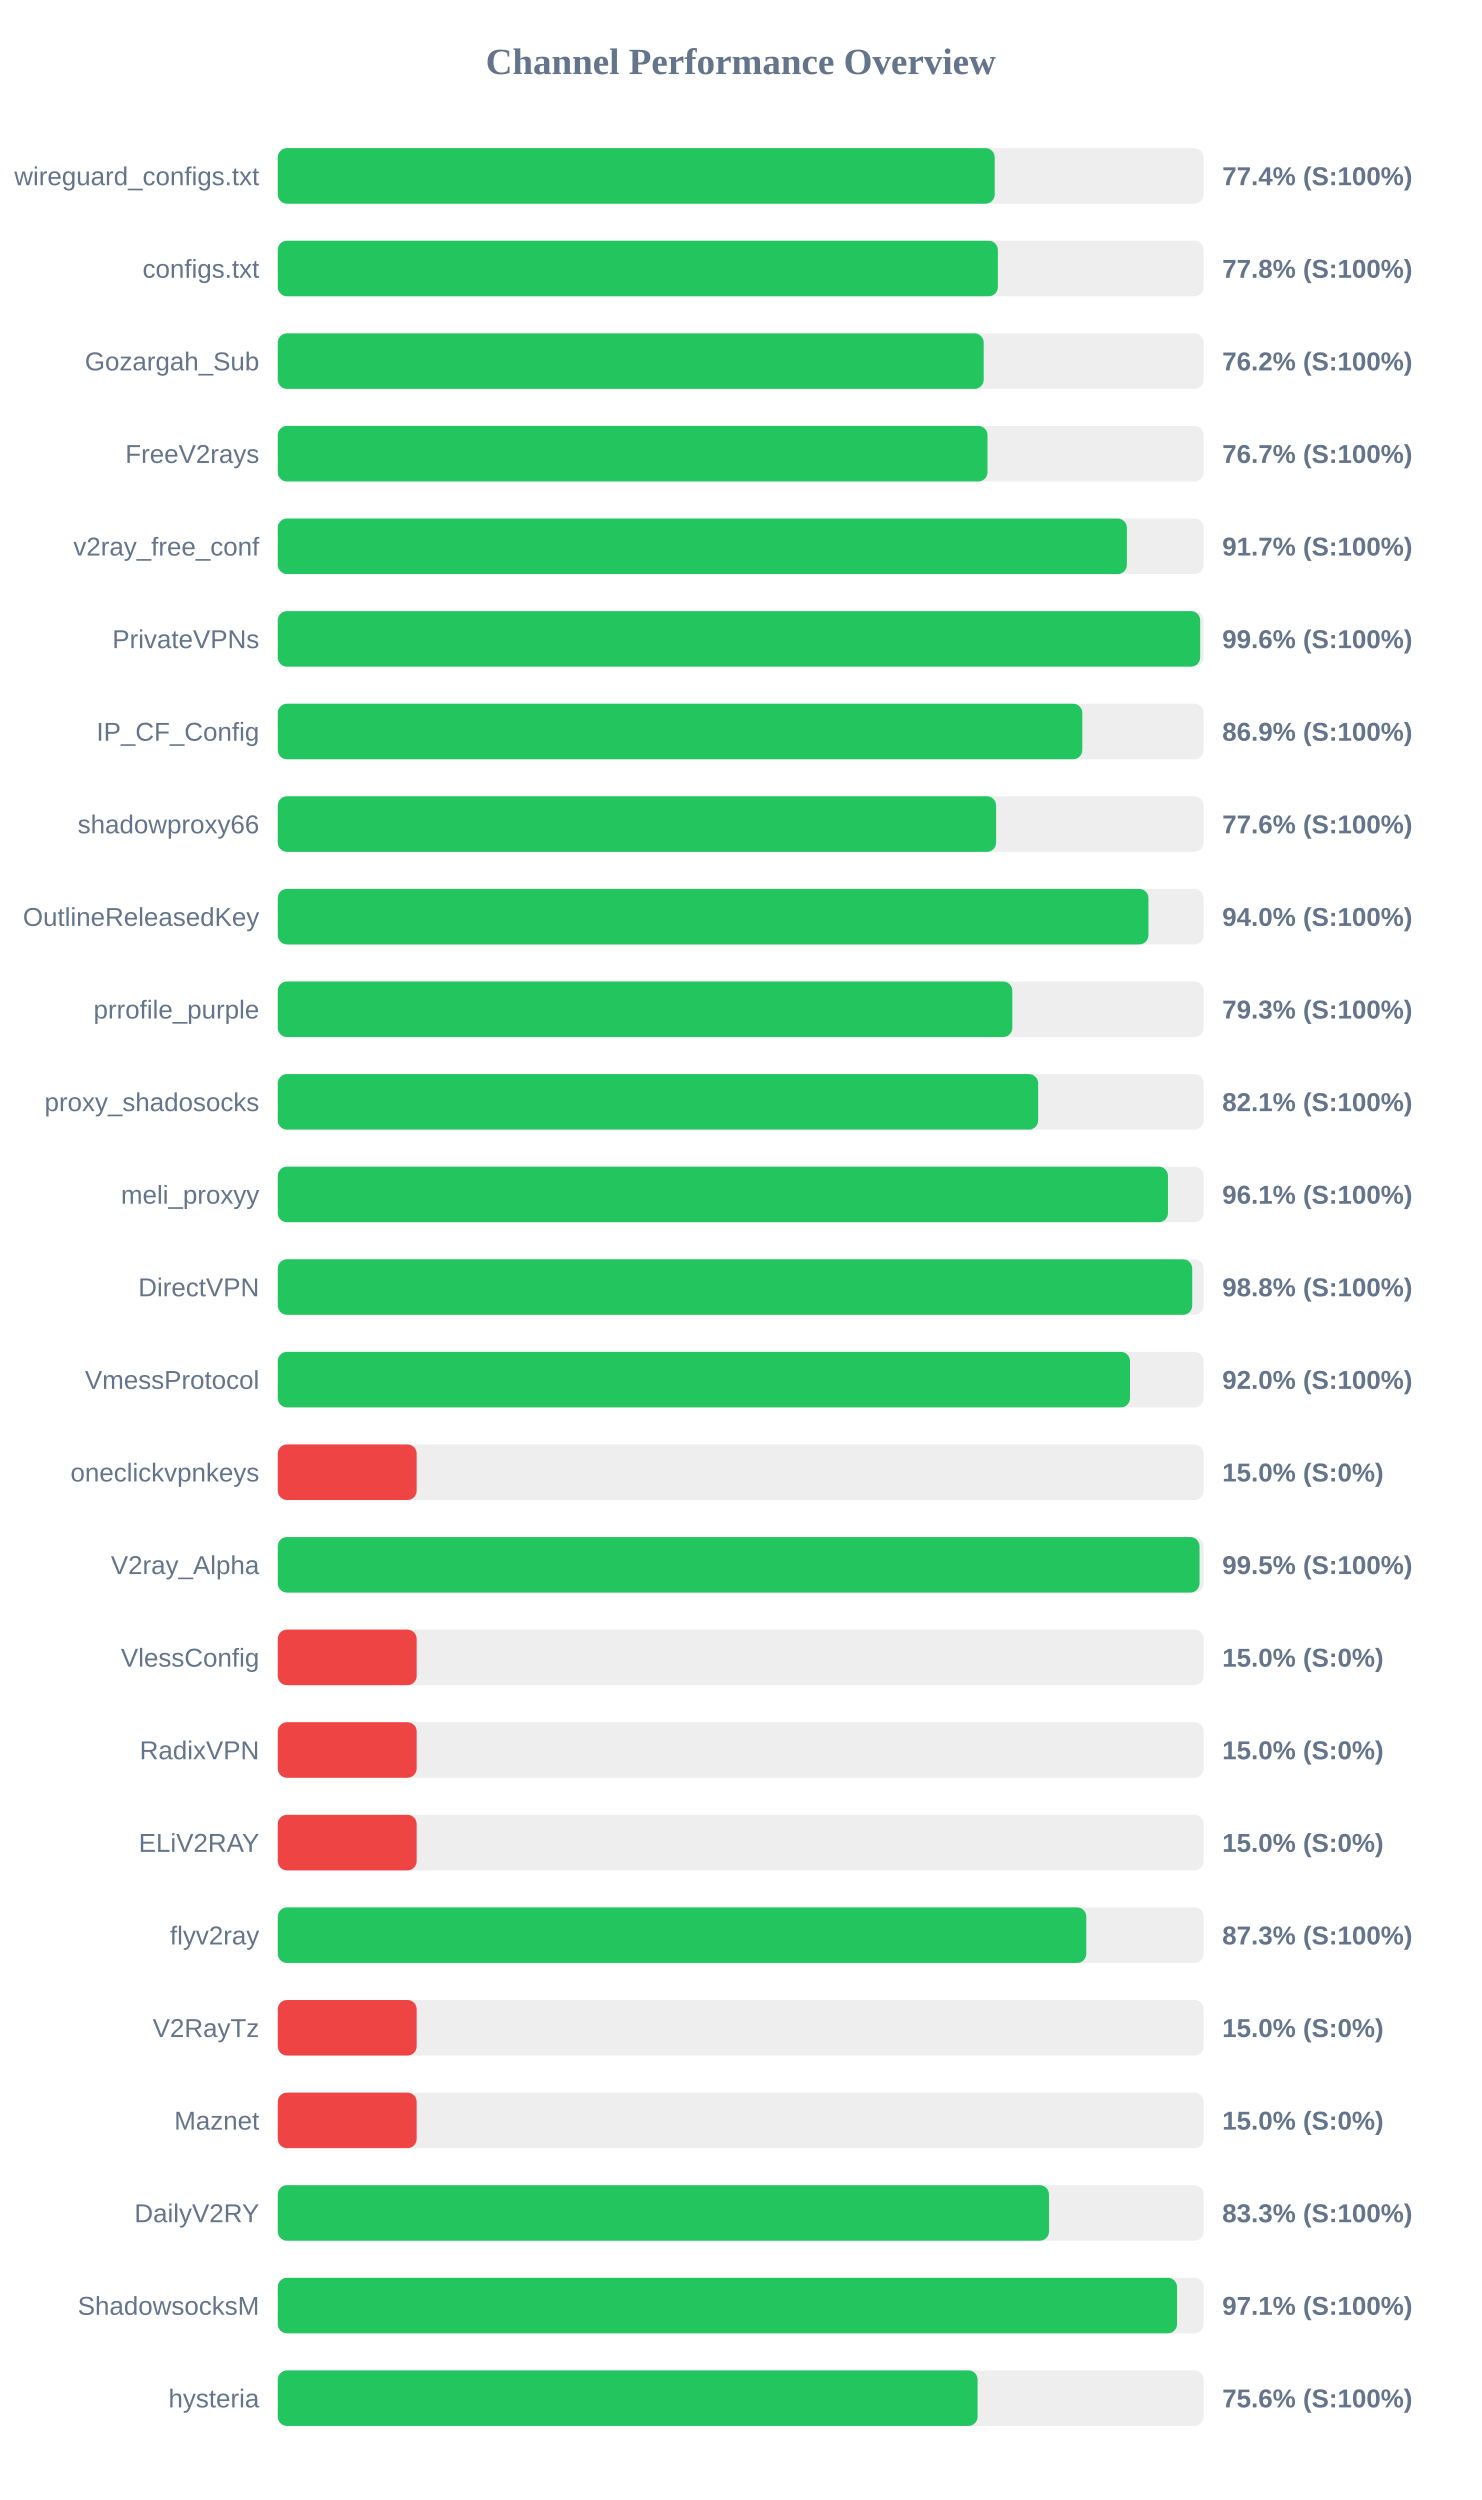
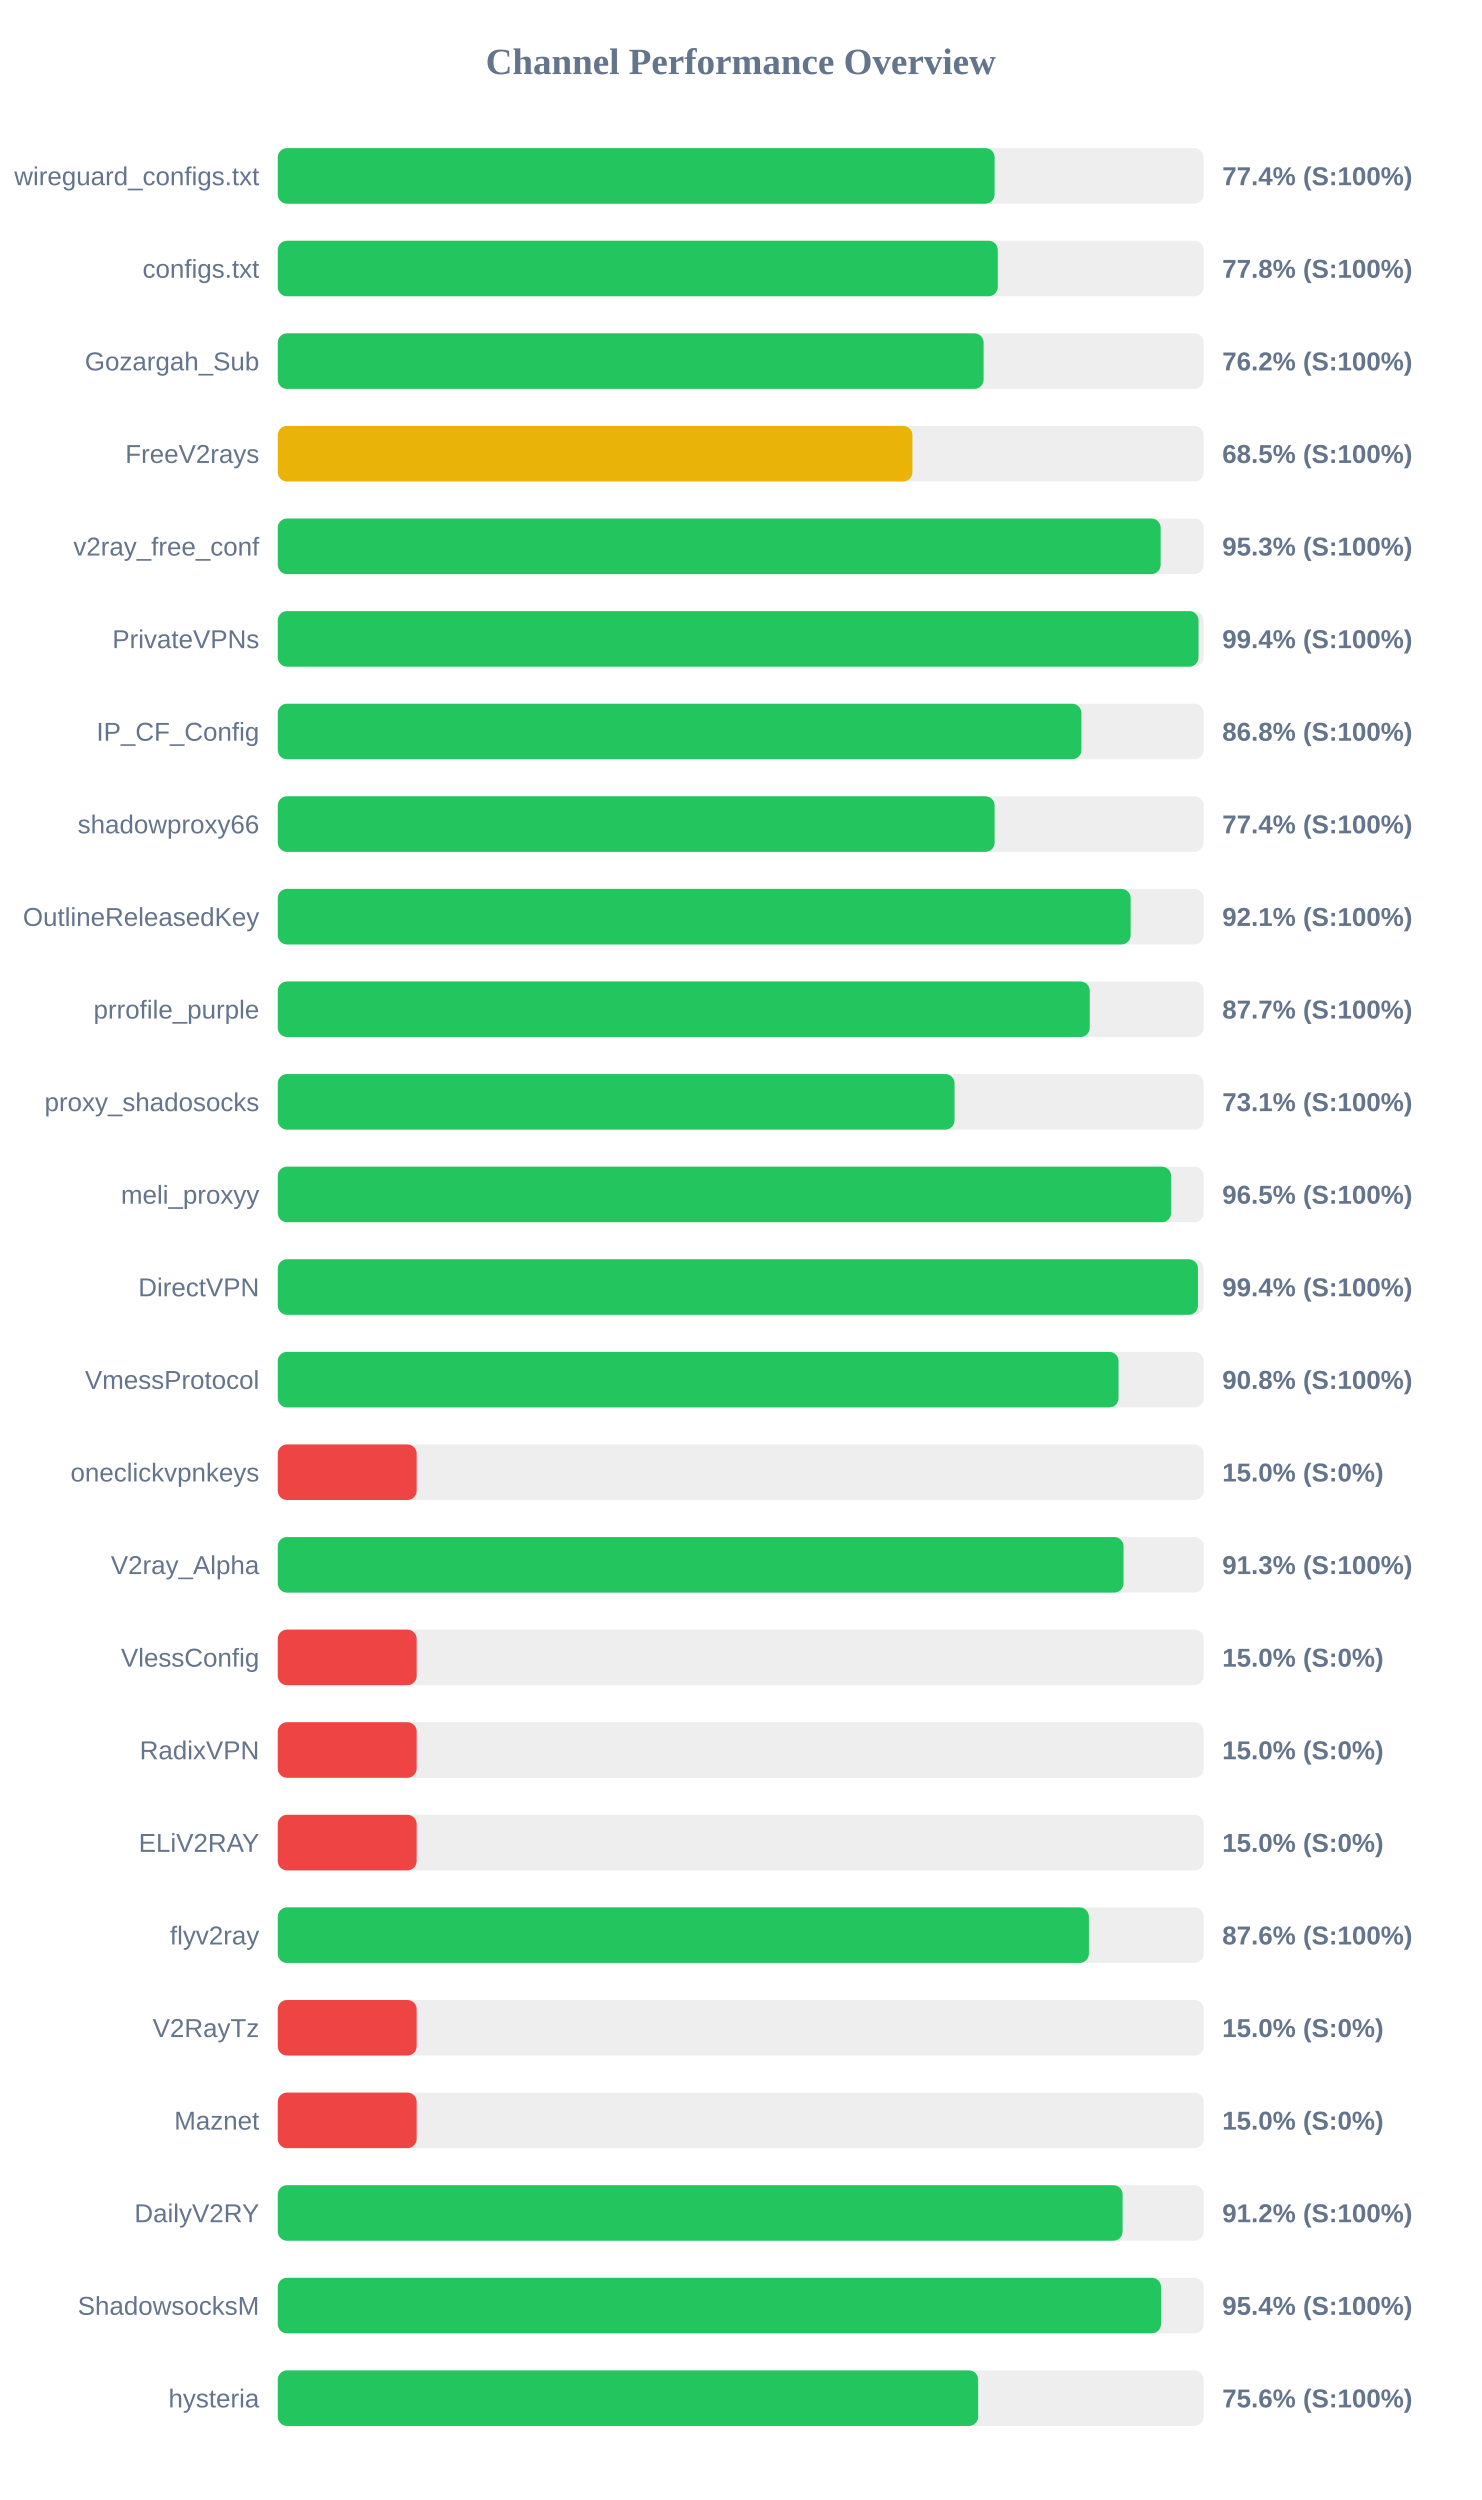
<svg xmlns="http://www.w3.org/2000/svg" width="800" height="1350" version="1.1">
  <style>
        .row { font: 14px Arial; fill: #64748b; }
        .score { font: bold 14px Arial; fill: #64748b; }
    </style>
  <text x="400" y="40" text-anchor="middle" font-size="20px" font-weight="bold" fill="#64748b">Channel Performance Overview</text>
  <rect x="150" y="80" width="500" height="30" fill="#eee" rx="5" />
-   <rect x="150" y="80" width="387.15" height="30" fill="#22c55e" rx="5" />
+   <rect x="150" y="80" width="387.1" height="30" fill="#22c55e" rx="5" />
  <text x="140" y="100" text-anchor="end" class="row">wireguard_configs.txt</text>
  <text x="660" y="100" text-anchor="start" class="score">77.4% (S:100%)</text>
  <rect x="150" y="130" width="500" height="30" fill="#eee" rx="5" />
-   <rect x="150" y="130" width="388.85" height="30" fill="#22c55e" rx="5" />
+   <rect x="150" y="130" width="388.8" height="30" fill="#22c55e" rx="5" />
  <text x="140" y="150" text-anchor="end" class="row">configs.txt</text>
  <text x="660" y="150" text-anchor="start" class="score">77.8% (S:100%)</text>
  <rect x="150" y="180" width="500" height="30" fill="#eee" rx="5" />
-   <rect x="150" y="180" width="381.2" height="30" fill="#22c55e" rx="5" />
+   <rect x="150" y="180" width="381.15" height="30" fill="#22c55e" rx="5" />
  <text x="140" y="200" text-anchor="end" class="row">Gozargah_Sub</text>
  <text x="660" y="200" text-anchor="start" class="score">76.2% (S:100%)</text>
  <rect x="150" y="230" width="500" height="30" fill="#eee" rx="5" />
-   <rect x="150" y="230" width="383.25" height="30" fill="#22c55e" rx="5" />
+   <rect x="150" y="230" width="342.7" height="30" fill="#eab308" rx="5" />
  <text x="140" y="250" text-anchor="end" class="row">FreeV2rays</text>
-   <text x="660" y="250" text-anchor="start" class="score">76.7% (S:100%)</text>
+   <text x="660" y="250" text-anchor="start" class="score">68.5% (S:100%)</text>
  <rect x="150" y="280" width="500" height="30" fill="#eee" rx="5" />
-   <rect x="150" y="280" width="458.5" height="30" fill="#22c55e" rx="5" />
+   <rect x="150" y="280" width="476.75" height="30" fill="#22c55e" rx="5" />
  <text x="140" y="300" text-anchor="end" class="row">v2ray_free_conf</text>
-   <text x="660" y="300" text-anchor="start" class="score">91.7% (S:100%)</text>
+   <text x="660" y="300" text-anchor="start" class="score">95.3% (S:100%)</text>
  <rect x="150" y="330" width="500" height="30" fill="#eee" rx="5" />
-   <rect x="150" y="330" width="498.1" height="30" fill="#22c55e" rx="5" />
+   <rect x="150" y="330" width="497.2" height="30" fill="#22c55e" rx="5" />
  <text x="140" y="350" text-anchor="end" class="row">PrivateVPNs</text>
-   <text x="660" y="350" text-anchor="start" class="score">99.6% (S:100%)</text>
+   <text x="660" y="350" text-anchor="start" class="score">99.4% (S:100%)</text>
  <rect x="150" y="380" width="500" height="30" fill="#eee" rx="5" />
-   <rect x="150" y="380" width="434.45" height="30" fill="#22c55e" rx="5" />
+   <rect x="150" y="380" width="433.95" height="30" fill="#22c55e" rx="5" />
  <text x="140" y="400" text-anchor="end" class="row">IP_CF_Config</text>
-   <text x="660" y="400" text-anchor="start" class="score">86.9% (S:100%)</text>
+   <text x="660" y="400" text-anchor="start" class="score">86.8% (S:100%)</text>
  <rect x="150" y="430" width="500" height="30" fill="#eee" rx="5" />
-   <rect x="150" y="430" width="387.9" height="30" fill="#22c55e" rx="5" />
+   <rect x="150" y="430" width="387.1" height="30" fill="#22c55e" rx="5" />
  <text x="140" y="450" text-anchor="end" class="row">shadowproxy66</text>
-   <text x="660" y="450" text-anchor="start" class="score">77.6% (S:100%)</text>
+   <text x="660" y="450" text-anchor="start" class="score">77.4% (S:100%)</text>
  <rect x="150" y="480" width="500" height="30" fill="#eee" rx="5" />
-   <rect x="150" y="480" width="470.15" height="30" fill="#22c55e" rx="5" />
+   <rect x="150" y="480" width="460.55" height="30" fill="#22c55e" rx="5" />
  <text x="140" y="500" text-anchor="end" class="row">OutlineReleasedKey</text>
-   <text x="660" y="500" text-anchor="start" class="score">94.0% (S:100%)</text>
+   <text x="660" y="500" text-anchor="start" class="score">92.1% (S:100%)</text>
  <rect x="150" y="530" width="500" height="30" fill="#eee" rx="5" />
-   <rect x="150" y="530" width="396.65" height="30" fill="#22c55e" rx="5" />
+   <rect x="150" y="530" width="438.45" height="30" fill="#22c55e" rx="5" />
  <text x="140" y="550" text-anchor="end" class="row">prrofile_purple</text>
-   <text x="660" y="550" text-anchor="start" class="score">79.3% (S:100%)</text>
+   <text x="660" y="550" text-anchor="start" class="score">87.7% (S:100%)</text>
  <rect x="150" y="580" width="500" height="30" fill="#eee" rx="5" />
-   <rect x="150" y="580" width="410.6" height="30" fill="#22c55e" rx="5" />
+   <rect x="150" y="580" width="365.45" height="30" fill="#22c55e" rx="5" />
  <text x="140" y="600" text-anchor="end" class="row">proxy_shadosocks</text>
-   <text x="660" y="600" text-anchor="start" class="score">82.1% (S:100%)</text>
+   <text x="660" y="600" text-anchor="start" class="score">73.1% (S:100%)</text>
  <rect x="150" y="630" width="500" height="30" fill="#eee" rx="5" />
-   <rect x="150" y="630" width="480.7" height="30" fill="#22c55e" rx="5" />
+   <rect x="150" y="630" width="482.4" height="30" fill="#22c55e" rx="5" />
  <text x="140" y="650" text-anchor="end" class="row">meli_proxyy</text>
-   <text x="660" y="650" text-anchor="start" class="score">96.1% (S:100%)</text>
+   <text x="660" y="650" text-anchor="start" class="score">96.5% (S:100%)</text>
  <rect x="150" y="680" width="500" height="30" fill="#eee" rx="5" />
-   <rect x="150" y="680" width="493.8" height="30" fill="#22c55e" rx="5" />
+   <rect x="150" y="680" width="496.9" height="30" fill="#22c55e" rx="5" />
  <text x="140" y="700" text-anchor="end" class="row">DirectVPN</text>
-   <text x="660" y="700" text-anchor="start" class="score">98.8% (S:100%)</text>
+   <text x="660" y="700" text-anchor="start" class="score">99.4% (S:100%)</text>
  <rect x="150" y="730" width="500" height="30" fill="#eee" rx="5" />
-   <rect x="150" y="730" width="460.2" height="30" fill="#22c55e" rx="5" />
+   <rect x="150" y="730" width="454.0" height="30" fill="#22c55e" rx="5" />
  <text x="140" y="750" text-anchor="end" class="row">VmessProtocol</text>
-   <text x="660" y="750" text-anchor="start" class="score">92.0% (S:100%)</text>
+   <text x="660" y="750" text-anchor="start" class="score">90.8% (S:100%)</text>
  <rect x="150" y="780" width="500" height="30" fill="#eee" rx="5" />
  <rect x="150" y="780" width="75.0" height="30" fill="#ef4444" rx="5" />
  <text x="140" y="800" text-anchor="end" class="row">oneclickvpnkeys</text>
  <text x="660" y="800" text-anchor="start" class="score">15.0% (S:0%)</text>
  <rect x="150" y="830" width="500" height="30" fill="#eee" rx="5" />
-   <rect x="150" y="830" width="497.75" height="30" fill="#22c55e" rx="5" />
+   <rect x="150" y="830" width="456.7" height="30" fill="#22c55e" rx="5" />
  <text x="140" y="850" text-anchor="end" class="row">V2ray_Alpha</text>
-   <text x="660" y="850" text-anchor="start" class="score">99.5% (S:100%)</text>
+   <text x="660" y="850" text-anchor="start" class="score">91.3% (S:100%)</text>
  <rect x="150" y="880" width="500" height="30" fill="#eee" rx="5" />
  <rect x="150" y="880" width="75.0" height="30" fill="#ef4444" rx="5" />
  <text x="140" y="900" text-anchor="end" class="row">VlessConfig</text>
  <text x="660" y="900" text-anchor="start" class="score">15.0% (S:0%)</text>
  <rect x="150" y="930" width="500" height="30" fill="#eee" rx="5" />
  <rect x="150" y="930" width="75.0" height="30" fill="#ef4444" rx="5" />
  <text x="140" y="950" text-anchor="end" class="row">RadixVPN</text>
  <text x="660" y="950" text-anchor="start" class="score">15.0% (S:0%)</text>
  <rect x="150" y="980" width="500" height="30" fill="#eee" rx="5" />
  <rect x="150" y="980" width="75.0" height="30" fill="#ef4444" rx="5" />
  <text x="140" y="1000" text-anchor="end" class="row">ELiV2RAY</text>
  <text x="660" y="1000" text-anchor="start" class="score">15.0% (S:0%)</text>
  <rect x="150" y="1030" width="500" height="30" fill="#eee" rx="5" />
-   <rect x="150" y="1030" width="436.6" height="30" fill="#22c55e" rx="5" />
+   <rect x="150" y="1030" width="438.0" height="30" fill="#22c55e" rx="5" />
  <text x="140" y="1050" text-anchor="end" class="row">flyv2ray</text>
-   <text x="660" y="1050" text-anchor="start" class="score">87.3% (S:100%)</text>
+   <text x="660" y="1050" text-anchor="start" class="score">87.6% (S:100%)</text>
  <rect x="150" y="1080" width="500" height="30" fill="#eee" rx="5" />
  <rect x="150" y="1080" width="75.0" height="30" fill="#ef4444" rx="5" />
  <text x="140" y="1100" text-anchor="end" class="row">V2RayTz</text>
  <text x="660" y="1100" text-anchor="start" class="score">15.0% (S:0%)</text>
  <rect x="150" y="1130" width="500" height="30" fill="#eee" rx="5" />
  <rect x="150" y="1130" width="75.0" height="30" fill="#ef4444" rx="5" />
  <text x="140" y="1150" text-anchor="end" class="row">Maznet</text>
  <text x="660" y="1150" text-anchor="start" class="score">15.0% (S:0%)</text>
  <rect x="150" y="1180" width="500" height="30" fill="#eee" rx="5" />
-   <rect x="150" y="1180" width="416.45" height="30" fill="#22c55e" rx="5" />
+   <rect x="150" y="1180" width="456.2" height="30" fill="#22c55e" rx="5" />
  <text x="140" y="1200" text-anchor="end" class="row">DailyV2RY</text>
-   <text x="660" y="1200" text-anchor="start" class="score">83.3% (S:100%)</text>
+   <text x="660" y="1200" text-anchor="start" class="score">91.2% (S:100%)</text>
  <rect x="150" y="1230" width="500" height="30" fill="#eee" rx="5" />
-   <rect x="150" y="1230" width="485.6" height="30" fill="#22c55e" rx="5" />
+   <rect x="150" y="1230" width="476.95" height="30" fill="#22c55e" rx="5" />
  <text x="140" y="1250" text-anchor="end" class="row">ShadowsocksM</text>
-   <text x="660" y="1250" text-anchor="start" class="score">97.1% (S:100%)</text>
+   <text x="660" y="1250" text-anchor="start" class="score">95.4% (S:100%)</text>
  <rect x="150" y="1280" width="500" height="30" fill="#eee" rx="5" />
-   <rect x="150" y="1280" width="377.9" height="30" fill="#22c55e" rx="5" />
+   <rect x="150" y="1280" width="378.2" height="30" fill="#22c55e" rx="5" />
  <text x="140" y="1300" text-anchor="end" class="row">hysteria</text>
  <text x="660" y="1300" text-anchor="start" class="score">75.6% (S:100%)</text>
</svg>
